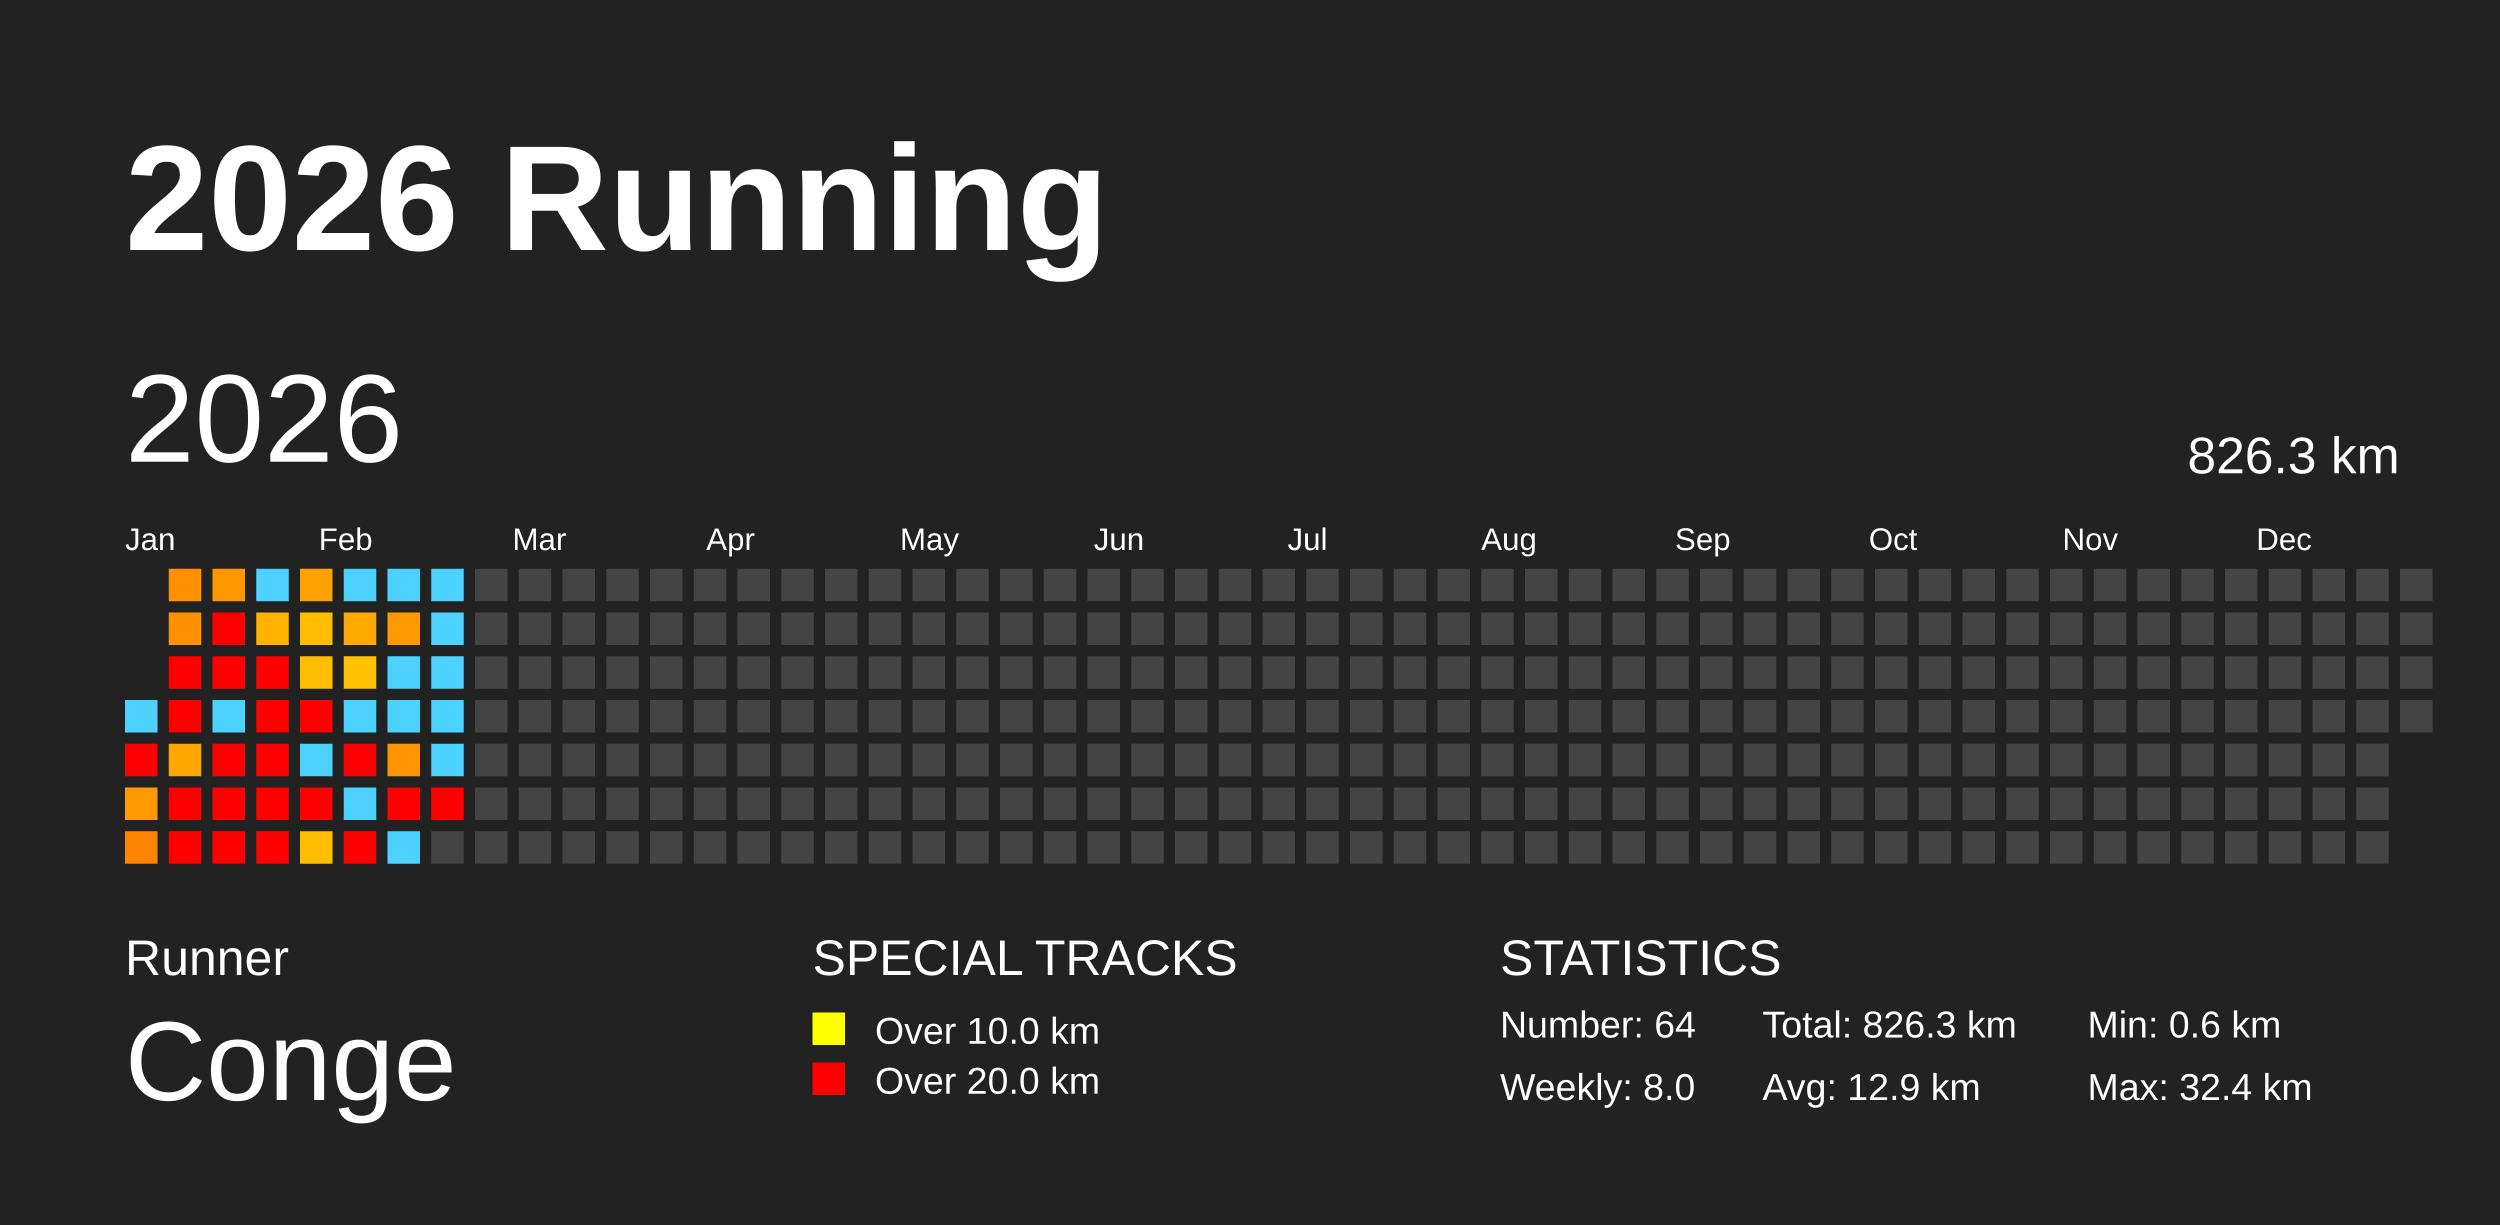
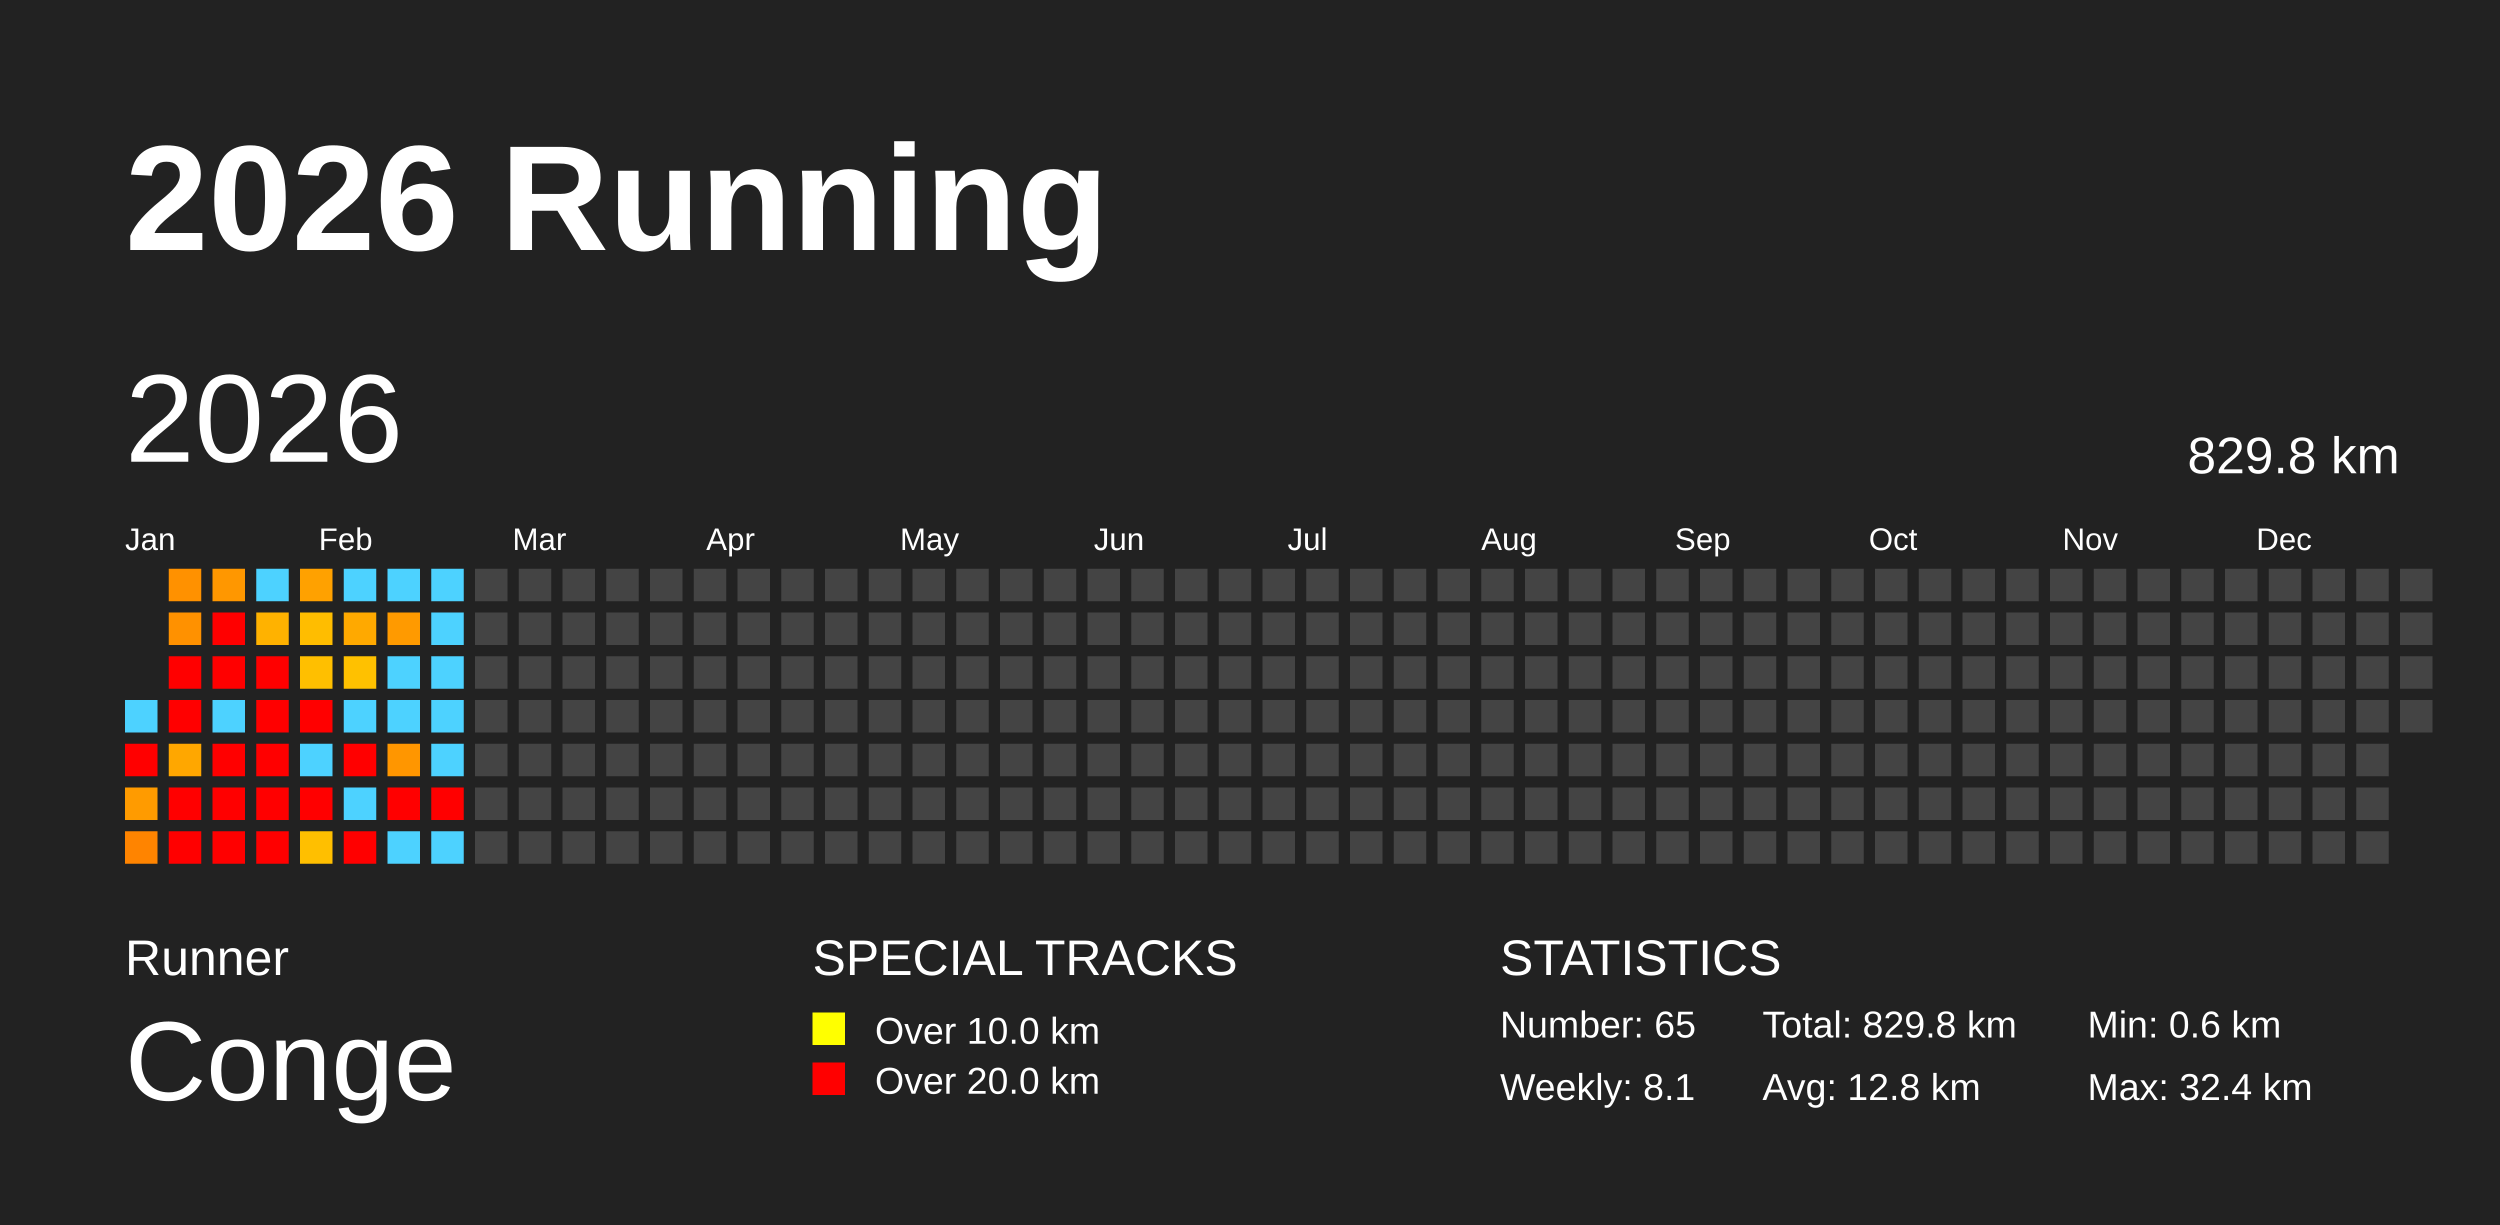
<svg xmlns="http://www.w3.org/2000/svg" baseProfile="full" height="98mm" version="1.1" viewBox="0,0,200,98" width="200mm">
  <defs />
  <rect fill="#222222" height="98" width="200" x="0" y="0" />
  <text fill="#FFFFFF" style="font-size:12px; font-family:Arial; font-weight:bold;" x="10" y="20">2026 Running</text>
  <text fill="#FFFFFF" style="font-size:4px; font-family:Arial" x="10" y="78">Runner</text>
  <text fill="#FFFFFF" style="font-size:9px; font-family:Arial" x="10" y="88">Conge</text>
  <text fill="#FFFFFF" style="font-size:4px; font-family:Arial" x="65" y="78">SPECIAL TRACKS</text>
  <rect fill="yellow" height="2.6" width="2.6" x="65" y="81" />
  <text fill="#FFFFFF" style="font-size:3px; font-family:Arial" x="70" y="83.5">Over 10.0 km</text>
  <rect fill="red" height="2.6" width="2.6" x="65" y="85" />
  <text fill="#FFFFFF" style="font-size:3px; font-family:Arial" x="70" y="87.5">Over 20.0 km</text>
  <text fill="#FFFFFF" style="font-size:4px; font-family:Arial" x="120" y="78">STATISTICS</text>
-   <text fill="#FFFFFF" style="font-size:3px; font-family:Arial" x="120" y="83">Number: 64</text>
-   <text fill="#FFFFFF" style="font-size:3px; font-family:Arial" x="120" y="88">Weekly: 8.0</text>
-   <text fill="#FFFFFF" style="font-size:3px; font-family:Arial" x="141" y="83">Total: 826.3 km</text>
-   <text fill="#FFFFFF" style="font-size:3px; font-family:Arial" x="141" y="88">Avg: 12.9 km</text>
+   <text fill="#FFFFFF" style="font-size:3px; font-family:Arial" x="120" y="83">Number: 65</text>
+   <text fill="#FFFFFF" style="font-size:3px; font-family:Arial" x="120" y="88">Weekly: 8.1</text>
+   <text fill="#FFFFFF" style="font-size:3px; font-family:Arial" x="141" y="83">Total: 829.8 km</text>
+   <text fill="#FFFFFF" style="font-size:3px; font-family:Arial" x="141" y="88">Avg: 12.8 km</text>
  <text fill="#FFFFFF" style="font-size:3px; font-family:Arial" x="167" y="83">Min: 0.6 km</text>
  <text fill="#FFFFFF" style="font-size:3px; font-family:Arial" x="167" y="88">Max: 32.4 km</text>
  <text dominant-baseline="hanging" fill="#FFFFFF" style="font-size:10.0px; font-family:Arial;" x="10" y="30">2026</text>
-   <text dominant-baseline="hanging" fill="#FFFFFF" style="font-size:4.125px; font-family:Arial;" x="175" y="35">826.3 km</text>
+   <text dominant-baseline="hanging" fill="#FFFFFF" style="font-size:4.125px; font-family:Arial;" x="175" y="35">829.8 km</text>
  <text fill="#FFFFFF" style="font-size:2.5px; font-family:Arial" x="10.0" y="44">Jan</text>
  <text fill="#FFFFFF" style="font-size:2.5px; font-family:Arial" x="25.5" y="44">Feb</text>
  <text fill="#FFFFFF" style="font-size:2.5px; font-family:Arial" x="41.0" y="44">Mar</text>
  <text fill="#FFFFFF" style="font-size:2.5px; font-family:Arial" x="56.5" y="44">Apr</text>
  <text fill="#FFFFFF" style="font-size:2.5px; font-family:Arial" x="72.0" y="44">May</text>
  <text fill="#FFFFFF" style="font-size:2.5px; font-family:Arial" x="87.5" y="44">Jun</text>
  <text fill="#FFFFFF" style="font-size:2.5px; font-family:Arial" x="103.0" y="44">Jul</text>
  <text fill="#FFFFFF" style="font-size:2.5px; font-family:Arial" x="118.5" y="44">Aug</text>
  <text fill="#FFFFFF" style="font-size:2.5px; font-family:Arial" x="134.0" y="44">Sep</text>
  <text fill="#FFFFFF" style="font-size:2.5px; font-family:Arial" x="149.5" y="44">Oct</text>
  <text fill="#FFFFFF" style="font-size:2.5px; font-family:Arial" x="165.0" y="44">Nov</text>
  <text fill="#FFFFFF" style="font-size:2.5px; font-family:Arial" x="180.5" y="44">Dec</text>
  <rect fill="#4dd2ff" height="2.6" width="2.6" x="10.0" y="56.0" />
  <rect fill="red" height="2.6" width="2.6" x="10.0" y="59.5" />
  <rect fill="#ff9b00" height="2.6" width="2.6" x="10.0" y="63.0" />
  <rect fill="#ff8400" height="2.6" width="2.6" x="10.0" y="66.5" />
  <rect fill="#ff9100" height="2.6" width="2.6" x="13.5" y="45.5" />
  <rect fill="#ff9100" height="2.6" width="2.6" x="13.5" y="49.0" />
  <rect fill="red" height="2.6" width="2.6" x="13.5" y="52.5" />
  <rect fill="red" height="2.6" width="2.6" x="13.5" y="56.0" />
  <rect fill="#ffa700" height="2.6" width="2.6" x="13.5" y="59.5" />
  <rect fill="red" height="2.6" width="2.6" x="13.5" y="63.0" />
  <rect fill="red" height="2.6" width="2.6" x="13.5" y="66.5" />
  <rect fill="#ff9700" height="2.6" width="2.6" x="17.0" y="45.5" />
  <rect fill="red" height="2.6" width="2.6" x="17.0" y="49.0" />
  <rect fill="red" height="2.6" width="2.6" x="17.0" y="52.5" />
  <rect fill="#4dd2ff" height="2.6" width="2.6" x="17.0" y="56.0" />
  <rect fill="red" height="2.6" width="2.6" x="17.0" y="59.5" />
  <rect fill="red" height="2.6" width="2.6" x="17.0" y="63.0" />
  <rect fill="red" height="2.6" width="2.6" x="17.0" y="66.5" />
  <rect fill="#4dd2ff" height="2.6" width="2.6" x="20.5" y="45.5" />
  <rect fill="#ffb200" height="2.6" width="2.6" x="20.5" y="49.0" />
  <rect fill="red" height="2.6" width="2.6" x="20.5" y="52.5" />
  <rect fill="red" height="2.6" width="2.6" x="20.5" y="56.0" />
  <rect fill="red" height="2.6" width="2.6" x="20.5" y="59.5" />
  <rect fill="red" height="2.6" width="2.6" x="20.5" y="63.0" />
  <rect fill="red" height="2.6" width="2.6" x="20.5" y="66.5" />
  <rect fill="#ffa100" height="2.6" width="2.6" x="24.0" y="45.5" />
  <rect fill="#ffbd00" height="2.6" width="2.6" x="24.0" y="49.0" />
  <rect fill="#ffbf00" height="2.6" width="2.6" x="24.0" y="52.5" />
  <rect fill="red" height="2.6" width="2.6" x="24.0" y="56.0" />
  <rect fill="#4dd2ff" height="2.6" width="2.6" x="24.0" y="59.5" />
  <rect fill="red" height="2.6" width="2.6" x="24.0" y="63.0" />
  <rect fill="#ffbf00" height="2.6" width="2.6" x="24.0" y="66.5" />
  <rect fill="#4dd2ff" height="2.6" width="2.6" x="27.5" y="45.5" />
  <rect fill="#ffa900" height="2.6" width="2.6" x="27.5" y="49.0" />
  <rect fill="#ffc100" height="2.6" width="2.6" x="27.5" y="52.5" />
  <rect fill="#4dd2ff" height="2.6" width="2.6" x="27.5" y="56.0" />
  <rect fill="red" height="2.6" width="2.6" x="27.5" y="59.5" />
  <rect fill="#4dd2ff" height="2.6" width="2.6" x="27.5" y="63.0" />
  <rect fill="red" height="2.6" width="2.6" x="27.5" y="66.5" />
  <rect fill="#4dd2ff" height="2.6" width="2.6" x="31.0" y="45.5" />
  <rect fill="#ff9a00" height="2.6" width="2.6" x="31.0" y="49.0" />
  <rect fill="#4dd2ff" height="2.6" width="2.6" x="31.0" y="52.5" />
  <rect fill="#4dd2ff" height="2.6" width="2.6" x="31.0" y="56.0" />
  <rect fill="#ff9600" height="2.6" width="2.6" x="31.0" y="59.5" />
  <rect fill="red" height="2.6" width="2.6" x="31.0" y="63.0" />
  <rect fill="#4dd2ff" height="2.6" width="2.6" x="31.0" y="66.5" />
  <rect fill="#4dd2ff" height="2.6" width="2.6" x="34.5" y="45.5" />
  <rect fill="#4dd2ff" height="2.6" width="2.6" x="34.5" y="49.0" />
  <rect fill="#4dd2ff" height="2.6" width="2.6" x="34.5" y="52.5" />
  <rect fill="#4dd2ff" height="2.6" width="2.6" x="34.5" y="56.0" />
  <rect fill="#4dd2ff" height="2.6" width="2.6" x="34.5" y="59.5" />
  <rect fill="red" height="2.6" width="2.6" x="34.5" y="63.0" />
-   <rect fill="#444444" height="2.6" width="2.6" x="34.5" y="66.5" />
+   <rect fill="#4dd2ff" height="2.6" width="2.6" x="34.5" y="66.5" />
  <rect fill="#444444" height="2.6" width="2.6" x="38.0" y="45.5" />
  <rect fill="#444444" height="2.6" width="2.6" x="38.0" y="49.0" />
  <rect fill="#444444" height="2.6" width="2.6" x="38.0" y="52.5" />
  <rect fill="#444444" height="2.6" width="2.6" x="38.0" y="56.0" />
  <rect fill="#444444" height="2.6" width="2.6" x="38.0" y="59.5" />
  <rect fill="#444444" height="2.6" width="2.6" x="38.0" y="63.0" />
  <rect fill="#444444" height="2.6" width="2.6" x="38.0" y="66.5" />
  <rect fill="#444444" height="2.6" width="2.6" x="41.5" y="45.5" />
  <rect fill="#444444" height="2.6" width="2.6" x="41.5" y="49.0" />
  <rect fill="#444444" height="2.6" width="2.6" x="41.5" y="52.5" />
  <rect fill="#444444" height="2.6" width="2.6" x="41.5" y="56.0" />
  <rect fill="#444444" height="2.6" width="2.6" x="41.5" y="59.5" />
  <rect fill="#444444" height="2.6" width="2.6" x="41.5" y="63.0" />
  <rect fill="#444444" height="2.6" width="2.6" x="41.5" y="66.5" />
  <rect fill="#444444" height="2.6" width="2.6" x="45.0" y="45.5" />
  <rect fill="#444444" height="2.6" width="2.6" x="45.0" y="49.0" />
  <rect fill="#444444" height="2.6" width="2.6" x="45.0" y="52.5" />
  <rect fill="#444444" height="2.6" width="2.6" x="45.0" y="56.0" />
  <rect fill="#444444" height="2.6" width="2.6" x="45.0" y="59.5" />
  <rect fill="#444444" height="2.6" width="2.6" x="45.0" y="63.0" />
  <rect fill="#444444" height="2.6" width="2.6" x="45.0" y="66.5" />
  <rect fill="#444444" height="2.6" width="2.6" x="48.5" y="45.5" />
  <rect fill="#444444" height="2.6" width="2.6" x="48.5" y="49.0" />
  <rect fill="#444444" height="2.6" width="2.6" x="48.5" y="52.5" />
  <rect fill="#444444" height="2.6" width="2.6" x="48.5" y="56.0" />
  <rect fill="#444444" height="2.6" width="2.6" x="48.5" y="59.5" />
  <rect fill="#444444" height="2.6" width="2.6" x="48.5" y="63.0" />
  <rect fill="#444444" height="2.6" width="2.6" x="48.5" y="66.5" />
  <rect fill="#444444" height="2.6" width="2.6" x="52.0" y="45.5" />
  <rect fill="#444444" height="2.6" width="2.6" x="52.0" y="49.0" />
  <rect fill="#444444" height="2.6" width="2.6" x="52.0" y="52.5" />
  <rect fill="#444444" height="2.6" width="2.6" x="52.0" y="56.0" />
  <rect fill="#444444" height="2.6" width="2.6" x="52.0" y="59.5" />
  <rect fill="#444444" height="2.6" width="2.6" x="52.0" y="63.0" />
  <rect fill="#444444" height="2.6" width="2.6" x="52.0" y="66.5" />
  <rect fill="#444444" height="2.6" width="2.6" x="55.5" y="45.5" />
  <rect fill="#444444" height="2.6" width="2.6" x="55.5" y="49.0" />
  <rect fill="#444444" height="2.6" width="2.6" x="55.5" y="52.5" />
  <rect fill="#444444" height="2.6" width="2.6" x="55.5" y="56.0" />
  <rect fill="#444444" height="2.6" width="2.6" x="55.5" y="59.5" />
  <rect fill="#444444" height="2.6" width="2.6" x="55.5" y="63.0" />
  <rect fill="#444444" height="2.6" width="2.6" x="55.5" y="66.5" />
  <rect fill="#444444" height="2.6" width="2.6" x="59.0" y="45.5" />
  <rect fill="#444444" height="2.6" width="2.6" x="59.0" y="49.0" />
  <rect fill="#444444" height="2.6" width="2.6" x="59.0" y="52.5" />
  <rect fill="#444444" height="2.6" width="2.6" x="59.0" y="56.0" />
  <rect fill="#444444" height="2.6" width="2.6" x="59.0" y="59.5" />
  <rect fill="#444444" height="2.6" width="2.6" x="59.0" y="63.0" />
  <rect fill="#444444" height="2.6" width="2.6" x="59.0" y="66.5" />
  <rect fill="#444444" height="2.6" width="2.6" x="62.5" y="45.5" />
  <rect fill="#444444" height="2.6" width="2.6" x="62.5" y="49.0" />
  <rect fill="#444444" height="2.6" width="2.6" x="62.5" y="52.5" />
  <rect fill="#444444" height="2.6" width="2.6" x="62.5" y="56.0" />
  <rect fill="#444444" height="2.6" width="2.6" x="62.5" y="59.5" />
  <rect fill="#444444" height="2.6" width="2.6" x="62.5" y="63.0" />
  <rect fill="#444444" height="2.6" width="2.6" x="62.5" y="66.5" />
  <rect fill="#444444" height="2.6" width="2.6" x="66.0" y="45.5" />
  <rect fill="#444444" height="2.6" width="2.6" x="66.0" y="49.0" />
  <rect fill="#444444" height="2.6" width="2.6" x="66.0" y="52.5" />
  <rect fill="#444444" height="2.6" width="2.6" x="66.0" y="56.0" />
  <rect fill="#444444" height="2.6" width="2.6" x="66.0" y="59.5" />
  <rect fill="#444444" height="2.6" width="2.6" x="66.0" y="63.0" />
  <rect fill="#444444" height="2.6" width="2.6" x="66.0" y="66.5" />
  <rect fill="#444444" height="2.6" width="2.6" x="69.5" y="45.5" />
  <rect fill="#444444" height="2.6" width="2.6" x="69.5" y="49.0" />
  <rect fill="#444444" height="2.6" width="2.6" x="69.5" y="52.5" />
  <rect fill="#444444" height="2.6" width="2.6" x="69.5" y="56.0" />
  <rect fill="#444444" height="2.6" width="2.6" x="69.5" y="59.5" />
  <rect fill="#444444" height="2.6" width="2.6" x="69.5" y="63.0" />
  <rect fill="#444444" height="2.6" width="2.6" x="69.5" y="66.5" />
  <rect fill="#444444" height="2.6" width="2.6" x="73.0" y="45.5" />
  <rect fill="#444444" height="2.6" width="2.6" x="73.0" y="49.0" />
  <rect fill="#444444" height="2.6" width="2.6" x="73.0" y="52.5" />
  <rect fill="#444444" height="2.6" width="2.6" x="73.0" y="56.0" />
  <rect fill="#444444" height="2.6" width="2.6" x="73.0" y="59.5" />
  <rect fill="#444444" height="2.6" width="2.6" x="73.0" y="63.0" />
  <rect fill="#444444" height="2.6" width="2.6" x="73.0" y="66.5" />
  <rect fill="#444444" height="2.6" width="2.6" x="76.5" y="45.5" />
  <rect fill="#444444" height="2.6" width="2.6" x="76.5" y="49.0" />
  <rect fill="#444444" height="2.6" width="2.6" x="76.5" y="52.5" />
  <rect fill="#444444" height="2.6" width="2.6" x="76.5" y="56.0" />
  <rect fill="#444444" height="2.6" width="2.6" x="76.5" y="59.5" />
  <rect fill="#444444" height="2.6" width="2.6" x="76.5" y="63.0" />
  <rect fill="#444444" height="2.6" width="2.6" x="76.5" y="66.5" />
  <rect fill="#444444" height="2.6" width="2.6" x="80.0" y="45.5" />
  <rect fill="#444444" height="2.6" width="2.6" x="80.0" y="49.0" />
  <rect fill="#444444" height="2.6" width="2.6" x="80.0" y="52.5" />
  <rect fill="#444444" height="2.6" width="2.6" x="80.0" y="56.0" />
  <rect fill="#444444" height="2.6" width="2.6" x="80.0" y="59.5" />
  <rect fill="#444444" height="2.6" width="2.6" x="80.0" y="63.0" />
  <rect fill="#444444" height="2.6" width="2.6" x="80.0" y="66.5" />
  <rect fill="#444444" height="2.6" width="2.6" x="83.5" y="45.5" />
  <rect fill="#444444" height="2.6" width="2.6" x="83.5" y="49.0" />
  <rect fill="#444444" height="2.6" width="2.6" x="83.5" y="52.5" />
  <rect fill="#444444" height="2.6" width="2.6" x="83.5" y="56.0" />
  <rect fill="#444444" height="2.6" width="2.6" x="83.5" y="59.5" />
  <rect fill="#444444" height="2.6" width="2.6" x="83.5" y="63.0" />
  <rect fill="#444444" height="2.6" width="2.6" x="83.5" y="66.5" />
  <rect fill="#444444" height="2.6" width="2.6" x="87.0" y="45.5" />
  <rect fill="#444444" height="2.6" width="2.6" x="87.0" y="49.0" />
  <rect fill="#444444" height="2.6" width="2.6" x="87.0" y="52.5" />
  <rect fill="#444444" height="2.6" width="2.6" x="87.0" y="56.0" />
  <rect fill="#444444" height="2.6" width="2.6" x="87.0" y="59.5" />
  <rect fill="#444444" height="2.6" width="2.6" x="87.0" y="63.0" />
  <rect fill="#444444" height="2.6" width="2.6" x="87.0" y="66.5" />
  <rect fill="#444444" height="2.6" width="2.6" x="90.5" y="45.5" />
  <rect fill="#444444" height="2.6" width="2.6" x="90.5" y="49.0" />
  <rect fill="#444444" height="2.6" width="2.6" x="90.5" y="52.5" />
  <rect fill="#444444" height="2.6" width="2.6" x="90.5" y="56.0" />
  <rect fill="#444444" height="2.6" width="2.6" x="90.5" y="59.5" />
  <rect fill="#444444" height="2.6" width="2.6" x="90.5" y="63.0" />
  <rect fill="#444444" height="2.6" width="2.6" x="90.5" y="66.5" />
  <rect fill="#444444" height="2.6" width="2.6" x="94.0" y="45.5" />
  <rect fill="#444444" height="2.6" width="2.6" x="94.0" y="49.0" />
  <rect fill="#444444" height="2.6" width="2.6" x="94.0" y="52.5" />
  <rect fill="#444444" height="2.6" width="2.6" x="94.0" y="56.0" />
  <rect fill="#444444" height="2.6" width="2.6" x="94.0" y="59.5" />
  <rect fill="#444444" height="2.6" width="2.6" x="94.0" y="63.0" />
  <rect fill="#444444" height="2.6" width="2.6" x="94.0" y="66.5" />
  <rect fill="#444444" height="2.6" width="2.6" x="97.5" y="45.5" />
  <rect fill="#444444" height="2.6" width="2.6" x="97.5" y="49.0" />
  <rect fill="#444444" height="2.6" width="2.6" x="97.5" y="52.5" />
  <rect fill="#444444" height="2.6" width="2.6" x="97.5" y="56.0" />
  <rect fill="#444444" height="2.6" width="2.6" x="97.5" y="59.5" />
  <rect fill="#444444" height="2.6" width="2.6" x="97.5" y="63.0" />
  <rect fill="#444444" height="2.6" width="2.6" x="97.5" y="66.5" />
  <rect fill="#444444" height="2.6" width="2.6" x="101.0" y="45.5" />
  <rect fill="#444444" height="2.6" width="2.6" x="101.0" y="49.0" />
  <rect fill="#444444" height="2.6" width="2.6" x="101.0" y="52.5" />
  <rect fill="#444444" height="2.6" width="2.6" x="101.0" y="56.0" />
  <rect fill="#444444" height="2.6" width="2.6" x="101.0" y="59.5" />
  <rect fill="#444444" height="2.6" width="2.6" x="101.0" y="63.0" />
  <rect fill="#444444" height="2.6" width="2.6" x="101.0" y="66.5" />
  <rect fill="#444444" height="2.6" width="2.6" x="104.5" y="45.5" />
  <rect fill="#444444" height="2.6" width="2.6" x="104.5" y="49.0" />
  <rect fill="#444444" height="2.6" width="2.6" x="104.5" y="52.5" />
  <rect fill="#444444" height="2.6" width="2.6" x="104.5" y="56.0" />
  <rect fill="#444444" height="2.6" width="2.6" x="104.5" y="59.5" />
  <rect fill="#444444" height="2.6" width="2.6" x="104.5" y="63.0" />
  <rect fill="#444444" height="2.6" width="2.6" x="104.5" y="66.5" />
  <rect fill="#444444" height="2.6" width="2.6" x="108.0" y="45.5" />
  <rect fill="#444444" height="2.6" width="2.6" x="108.0" y="49.0" />
  <rect fill="#444444" height="2.6" width="2.6" x="108.0" y="52.5" />
  <rect fill="#444444" height="2.6" width="2.6" x="108.0" y="56.0" />
  <rect fill="#444444" height="2.6" width="2.6" x="108.0" y="59.5" />
  <rect fill="#444444" height="2.6" width="2.6" x="108.0" y="63.0" />
  <rect fill="#444444" height="2.6" width="2.6" x="108.0" y="66.5" />
  <rect fill="#444444" height="2.6" width="2.6" x="111.5" y="45.5" />
  <rect fill="#444444" height="2.6" width="2.6" x="111.5" y="49.0" />
  <rect fill="#444444" height="2.6" width="2.6" x="111.5" y="52.5" />
  <rect fill="#444444" height="2.6" width="2.6" x="111.5" y="56.0" />
  <rect fill="#444444" height="2.6" width="2.6" x="111.5" y="59.5" />
  <rect fill="#444444" height="2.6" width="2.6" x="111.5" y="63.0" />
  <rect fill="#444444" height="2.6" width="2.6" x="111.5" y="66.5" />
  <rect fill="#444444" height="2.6" width="2.6" x="115.0" y="45.5" />
  <rect fill="#444444" height="2.6" width="2.6" x="115.0" y="49.0" />
  <rect fill="#444444" height="2.6" width="2.6" x="115.0" y="52.5" />
  <rect fill="#444444" height="2.6" width="2.6" x="115.0" y="56.0" />
  <rect fill="#444444" height="2.6" width="2.6" x="115.0" y="59.5" />
  <rect fill="#444444" height="2.6" width="2.6" x="115.0" y="63.0" />
  <rect fill="#444444" height="2.6" width="2.6" x="115.0" y="66.5" />
  <rect fill="#444444" height="2.6" width="2.6" x="118.5" y="45.5" />
  <rect fill="#444444" height="2.6" width="2.6" x="118.5" y="49.0" />
  <rect fill="#444444" height="2.6" width="2.6" x="118.5" y="52.5" />
  <rect fill="#444444" height="2.6" width="2.6" x="118.5" y="56.0" />
  <rect fill="#444444" height="2.6" width="2.6" x="118.5" y="59.5" />
  <rect fill="#444444" height="2.6" width="2.6" x="118.5" y="63.0" />
  <rect fill="#444444" height="2.6" width="2.6" x="118.5" y="66.5" />
  <rect fill="#444444" height="2.6" width="2.6" x="122.0" y="45.5" />
  <rect fill="#444444" height="2.6" width="2.6" x="122.0" y="49.0" />
  <rect fill="#444444" height="2.6" width="2.6" x="122.0" y="52.5" />
  <rect fill="#444444" height="2.6" width="2.6" x="122.0" y="56.0" />
  <rect fill="#444444" height="2.6" width="2.6" x="122.0" y="59.5" />
  <rect fill="#444444" height="2.6" width="2.6" x="122.0" y="63.0" />
  <rect fill="#444444" height="2.6" width="2.6" x="122.0" y="66.5" />
  <rect fill="#444444" height="2.6" width="2.6" x="125.5" y="45.5" />
  <rect fill="#444444" height="2.6" width="2.6" x="125.5" y="49.0" />
  <rect fill="#444444" height="2.6" width="2.6" x="125.5" y="52.5" />
  <rect fill="#444444" height="2.6" width="2.6" x="125.5" y="56.0" />
  <rect fill="#444444" height="2.6" width="2.6" x="125.5" y="59.5" />
  <rect fill="#444444" height="2.6" width="2.6" x="125.5" y="63.0" />
  <rect fill="#444444" height="2.6" width="2.6" x="125.5" y="66.5" />
  <rect fill="#444444" height="2.6" width="2.6" x="129.0" y="45.5" />
  <rect fill="#444444" height="2.6" width="2.6" x="129.0" y="49.0" />
  <rect fill="#444444" height="2.6" width="2.6" x="129.0" y="52.5" />
  <rect fill="#444444" height="2.6" width="2.6" x="129.0" y="56.0" />
  <rect fill="#444444" height="2.6" width="2.6" x="129.0" y="59.5" />
  <rect fill="#444444" height="2.6" width="2.6" x="129.0" y="63.0" />
  <rect fill="#444444" height="2.6" width="2.6" x="129.0" y="66.5" />
  <rect fill="#444444" height="2.6" width="2.6" x="132.5" y="45.5" />
  <rect fill="#444444" height="2.6" width="2.6" x="132.5" y="49.0" />
  <rect fill="#444444" height="2.6" width="2.6" x="132.5" y="52.5" />
  <rect fill="#444444" height="2.6" width="2.6" x="132.5" y="56.0" />
  <rect fill="#444444" height="2.6" width="2.6" x="132.5" y="59.5" />
  <rect fill="#444444" height="2.6" width="2.6" x="132.5" y="63.0" />
  <rect fill="#444444" height="2.6" width="2.6" x="132.5" y="66.5" />
  <rect fill="#444444" height="2.6" width="2.6" x="136.0" y="45.5" />
  <rect fill="#444444" height="2.6" width="2.6" x="136.0" y="49.0" />
  <rect fill="#444444" height="2.6" width="2.6" x="136.0" y="52.5" />
  <rect fill="#444444" height="2.6" width="2.6" x="136.0" y="56.0" />
  <rect fill="#444444" height="2.6" width="2.6" x="136.0" y="59.5" />
  <rect fill="#444444" height="2.6" width="2.6" x="136.0" y="63.0" />
  <rect fill="#444444" height="2.6" width="2.6" x="136.0" y="66.5" />
  <rect fill="#444444" height="2.6" width="2.6" x="139.5" y="45.5" />
  <rect fill="#444444" height="2.6" width="2.6" x="139.5" y="49.0" />
  <rect fill="#444444" height="2.6" width="2.6" x="139.5" y="52.5" />
  <rect fill="#444444" height="2.6" width="2.6" x="139.5" y="56.0" />
  <rect fill="#444444" height="2.6" width="2.6" x="139.5" y="59.5" />
  <rect fill="#444444" height="2.6" width="2.6" x="139.5" y="63.0" />
  <rect fill="#444444" height="2.6" width="2.6" x="139.5" y="66.5" />
  <rect fill="#444444" height="2.6" width="2.6" x="143.0" y="45.5" />
  <rect fill="#444444" height="2.6" width="2.6" x="143.0" y="49.0" />
  <rect fill="#444444" height="2.6" width="2.6" x="143.0" y="52.5" />
  <rect fill="#444444" height="2.6" width="2.6" x="143.0" y="56.0" />
  <rect fill="#444444" height="2.6" width="2.6" x="143.0" y="59.5" />
  <rect fill="#444444" height="2.6" width="2.6" x="143.0" y="63.0" />
  <rect fill="#444444" height="2.6" width="2.6" x="143.0" y="66.5" />
  <rect fill="#444444" height="2.6" width="2.6" x="146.5" y="45.5" />
  <rect fill="#444444" height="2.6" width="2.6" x="146.5" y="49.0" />
  <rect fill="#444444" height="2.6" width="2.6" x="146.5" y="52.5" />
  <rect fill="#444444" height="2.6" width="2.6" x="146.5" y="56.0" />
  <rect fill="#444444" height="2.6" width="2.6" x="146.5" y="59.5" />
  <rect fill="#444444" height="2.6" width="2.6" x="146.5" y="63.0" />
  <rect fill="#444444" height="2.6" width="2.6" x="146.5" y="66.5" />
  <rect fill="#444444" height="2.6" width="2.6" x="150.0" y="45.5" />
  <rect fill="#444444" height="2.6" width="2.6" x="150.0" y="49.0" />
  <rect fill="#444444" height="2.6" width="2.6" x="150.0" y="52.5" />
  <rect fill="#444444" height="2.6" width="2.6" x="150.0" y="56.0" />
  <rect fill="#444444" height="2.6" width="2.6" x="150.0" y="59.5" />
  <rect fill="#444444" height="2.6" width="2.6" x="150.0" y="63.0" />
  <rect fill="#444444" height="2.6" width="2.6" x="150.0" y="66.5" />
  <rect fill="#444444" height="2.6" width="2.6" x="153.5" y="45.5" />
  <rect fill="#444444" height="2.6" width="2.6" x="153.5" y="49.0" />
  <rect fill="#444444" height="2.6" width="2.6" x="153.5" y="52.5" />
  <rect fill="#444444" height="2.6" width="2.6" x="153.5" y="56.0" />
  <rect fill="#444444" height="2.6" width="2.6" x="153.5" y="59.5" />
  <rect fill="#444444" height="2.6" width="2.6" x="153.5" y="63.0" />
  <rect fill="#444444" height="2.6" width="2.6" x="153.5" y="66.5" />
  <rect fill="#444444" height="2.6" width="2.6" x="157.0" y="45.5" />
  <rect fill="#444444" height="2.6" width="2.6" x="157.0" y="49.0" />
  <rect fill="#444444" height="2.6" width="2.6" x="157.0" y="52.5" />
  <rect fill="#444444" height="2.6" width="2.6" x="157.0" y="56.0" />
  <rect fill="#444444" height="2.6" width="2.6" x="157.0" y="59.5" />
  <rect fill="#444444" height="2.6" width="2.6" x="157.0" y="63.0" />
  <rect fill="#444444" height="2.6" width="2.6" x="157.0" y="66.5" />
  <rect fill="#444444" height="2.6" width="2.6" x="160.5" y="45.5" />
  <rect fill="#444444" height="2.6" width="2.6" x="160.5" y="49.0" />
  <rect fill="#444444" height="2.6" width="2.6" x="160.5" y="52.5" />
  <rect fill="#444444" height="2.6" width="2.6" x="160.5" y="56.0" />
  <rect fill="#444444" height="2.6" width="2.6" x="160.5" y="59.5" />
  <rect fill="#444444" height="2.6" width="2.6" x="160.5" y="63.0" />
  <rect fill="#444444" height="2.6" width="2.6" x="160.5" y="66.5" />
  <rect fill="#444444" height="2.6" width="2.6" x="164.0" y="45.5" />
  <rect fill="#444444" height="2.6" width="2.6" x="164.0" y="49.0" />
  <rect fill="#444444" height="2.6" width="2.6" x="164.0" y="52.5" />
  <rect fill="#444444" height="2.6" width="2.6" x="164.0" y="56.0" />
  <rect fill="#444444" height="2.6" width="2.6" x="164.0" y="59.5" />
  <rect fill="#444444" height="2.6" width="2.6" x="164.0" y="63.0" />
  <rect fill="#444444" height="2.6" width="2.6" x="164.0" y="66.5" />
  <rect fill="#444444" height="2.6" width="2.6" x="167.5" y="45.5" />
  <rect fill="#444444" height="2.6" width="2.6" x="167.5" y="49.0" />
  <rect fill="#444444" height="2.6" width="2.6" x="167.5" y="52.5" />
  <rect fill="#444444" height="2.6" width="2.6" x="167.5" y="56.0" />
  <rect fill="#444444" height="2.6" width="2.6" x="167.5" y="59.5" />
  <rect fill="#444444" height="2.6" width="2.6" x="167.5" y="63.0" />
  <rect fill="#444444" height="2.6" width="2.6" x="167.5" y="66.5" />
  <rect fill="#444444" height="2.6" width="2.6" x="171.0" y="45.5" />
  <rect fill="#444444" height="2.6" width="2.6" x="171.0" y="49.0" />
  <rect fill="#444444" height="2.6" width="2.6" x="171.0" y="52.5" />
  <rect fill="#444444" height="2.6" width="2.6" x="171.0" y="56.0" />
  <rect fill="#444444" height="2.6" width="2.6" x="171.0" y="59.5" />
  <rect fill="#444444" height="2.6" width="2.6" x="171.0" y="63.0" />
  <rect fill="#444444" height="2.6" width="2.6" x="171.0" y="66.5" />
  <rect fill="#444444" height="2.6" width="2.6" x="174.5" y="45.5" />
  <rect fill="#444444" height="2.6" width="2.6" x="174.5" y="49.0" />
  <rect fill="#444444" height="2.6" width="2.6" x="174.5" y="52.5" />
  <rect fill="#444444" height="2.6" width="2.6" x="174.5" y="56.0" />
  <rect fill="#444444" height="2.6" width="2.6" x="174.5" y="59.5" />
  <rect fill="#444444" height="2.6" width="2.6" x="174.5" y="63.0" />
  <rect fill="#444444" height="2.6" width="2.6" x="174.5" y="66.5" />
  <rect fill="#444444" height="2.6" width="2.6" x="178.0" y="45.5" />
  <rect fill="#444444" height="2.6" width="2.6" x="178.0" y="49.0" />
  <rect fill="#444444" height="2.6" width="2.6" x="178.0" y="52.5" />
  <rect fill="#444444" height="2.6" width="2.6" x="178.0" y="56.0" />
  <rect fill="#444444" height="2.6" width="2.6" x="178.0" y="59.5" />
  <rect fill="#444444" height="2.6" width="2.6" x="178.0" y="63.0" />
  <rect fill="#444444" height="2.6" width="2.6" x="178.0" y="66.5" />
  <rect fill="#444444" height="2.6" width="2.6" x="181.5" y="45.5" />
  <rect fill="#444444" height="2.6" width="2.6" x="181.5" y="49.0" />
  <rect fill="#444444" height="2.6" width="2.6" x="181.5" y="52.5" />
  <rect fill="#444444" height="2.6" width="2.6" x="181.5" y="56.0" />
  <rect fill="#444444" height="2.6" width="2.6" x="181.5" y="59.5" />
  <rect fill="#444444" height="2.6" width="2.6" x="181.5" y="63.0" />
  <rect fill="#444444" height="2.6" width="2.6" x="181.5" y="66.5" />
  <rect fill="#444444" height="2.6" width="2.6" x="185.0" y="45.5" />
  <rect fill="#444444" height="2.6" width="2.6" x="185.0" y="49.0" />
  <rect fill="#444444" height="2.6" width="2.6" x="185.0" y="52.5" />
  <rect fill="#444444" height="2.6" width="2.6" x="185.0" y="56.0" />
  <rect fill="#444444" height="2.6" width="2.6" x="185.0" y="59.5" />
  <rect fill="#444444" height="2.6" width="2.6" x="185.0" y="63.0" />
  <rect fill="#444444" height="2.6" width="2.6" x="185.0" y="66.5" />
  <rect fill="#444444" height="2.6" width="2.6" x="188.5" y="45.5" />
  <rect fill="#444444" height="2.6" width="2.6" x="188.5" y="49.0" />
  <rect fill="#444444" height="2.6" width="2.6" x="188.5" y="52.5" />
  <rect fill="#444444" height="2.6" width="2.6" x="188.5" y="56.0" />
  <rect fill="#444444" height="2.6" width="2.6" x="188.5" y="59.5" />
  <rect fill="#444444" height="2.6" width="2.6" x="188.5" y="63.0" />
  <rect fill="#444444" height="2.6" width="2.6" x="188.5" y="66.5" />
  <rect fill="#444444" height="2.6" width="2.6" x="192.0" y="45.5" />
  <rect fill="#444444" height="2.6" width="2.6" x="192.0" y="49.0" />
  <rect fill="#444444" height="2.6" width="2.6" x="192.0" y="52.5" />
  <rect fill="#444444" height="2.6" width="2.6" x="192.0" y="56.0" />
</svg>
